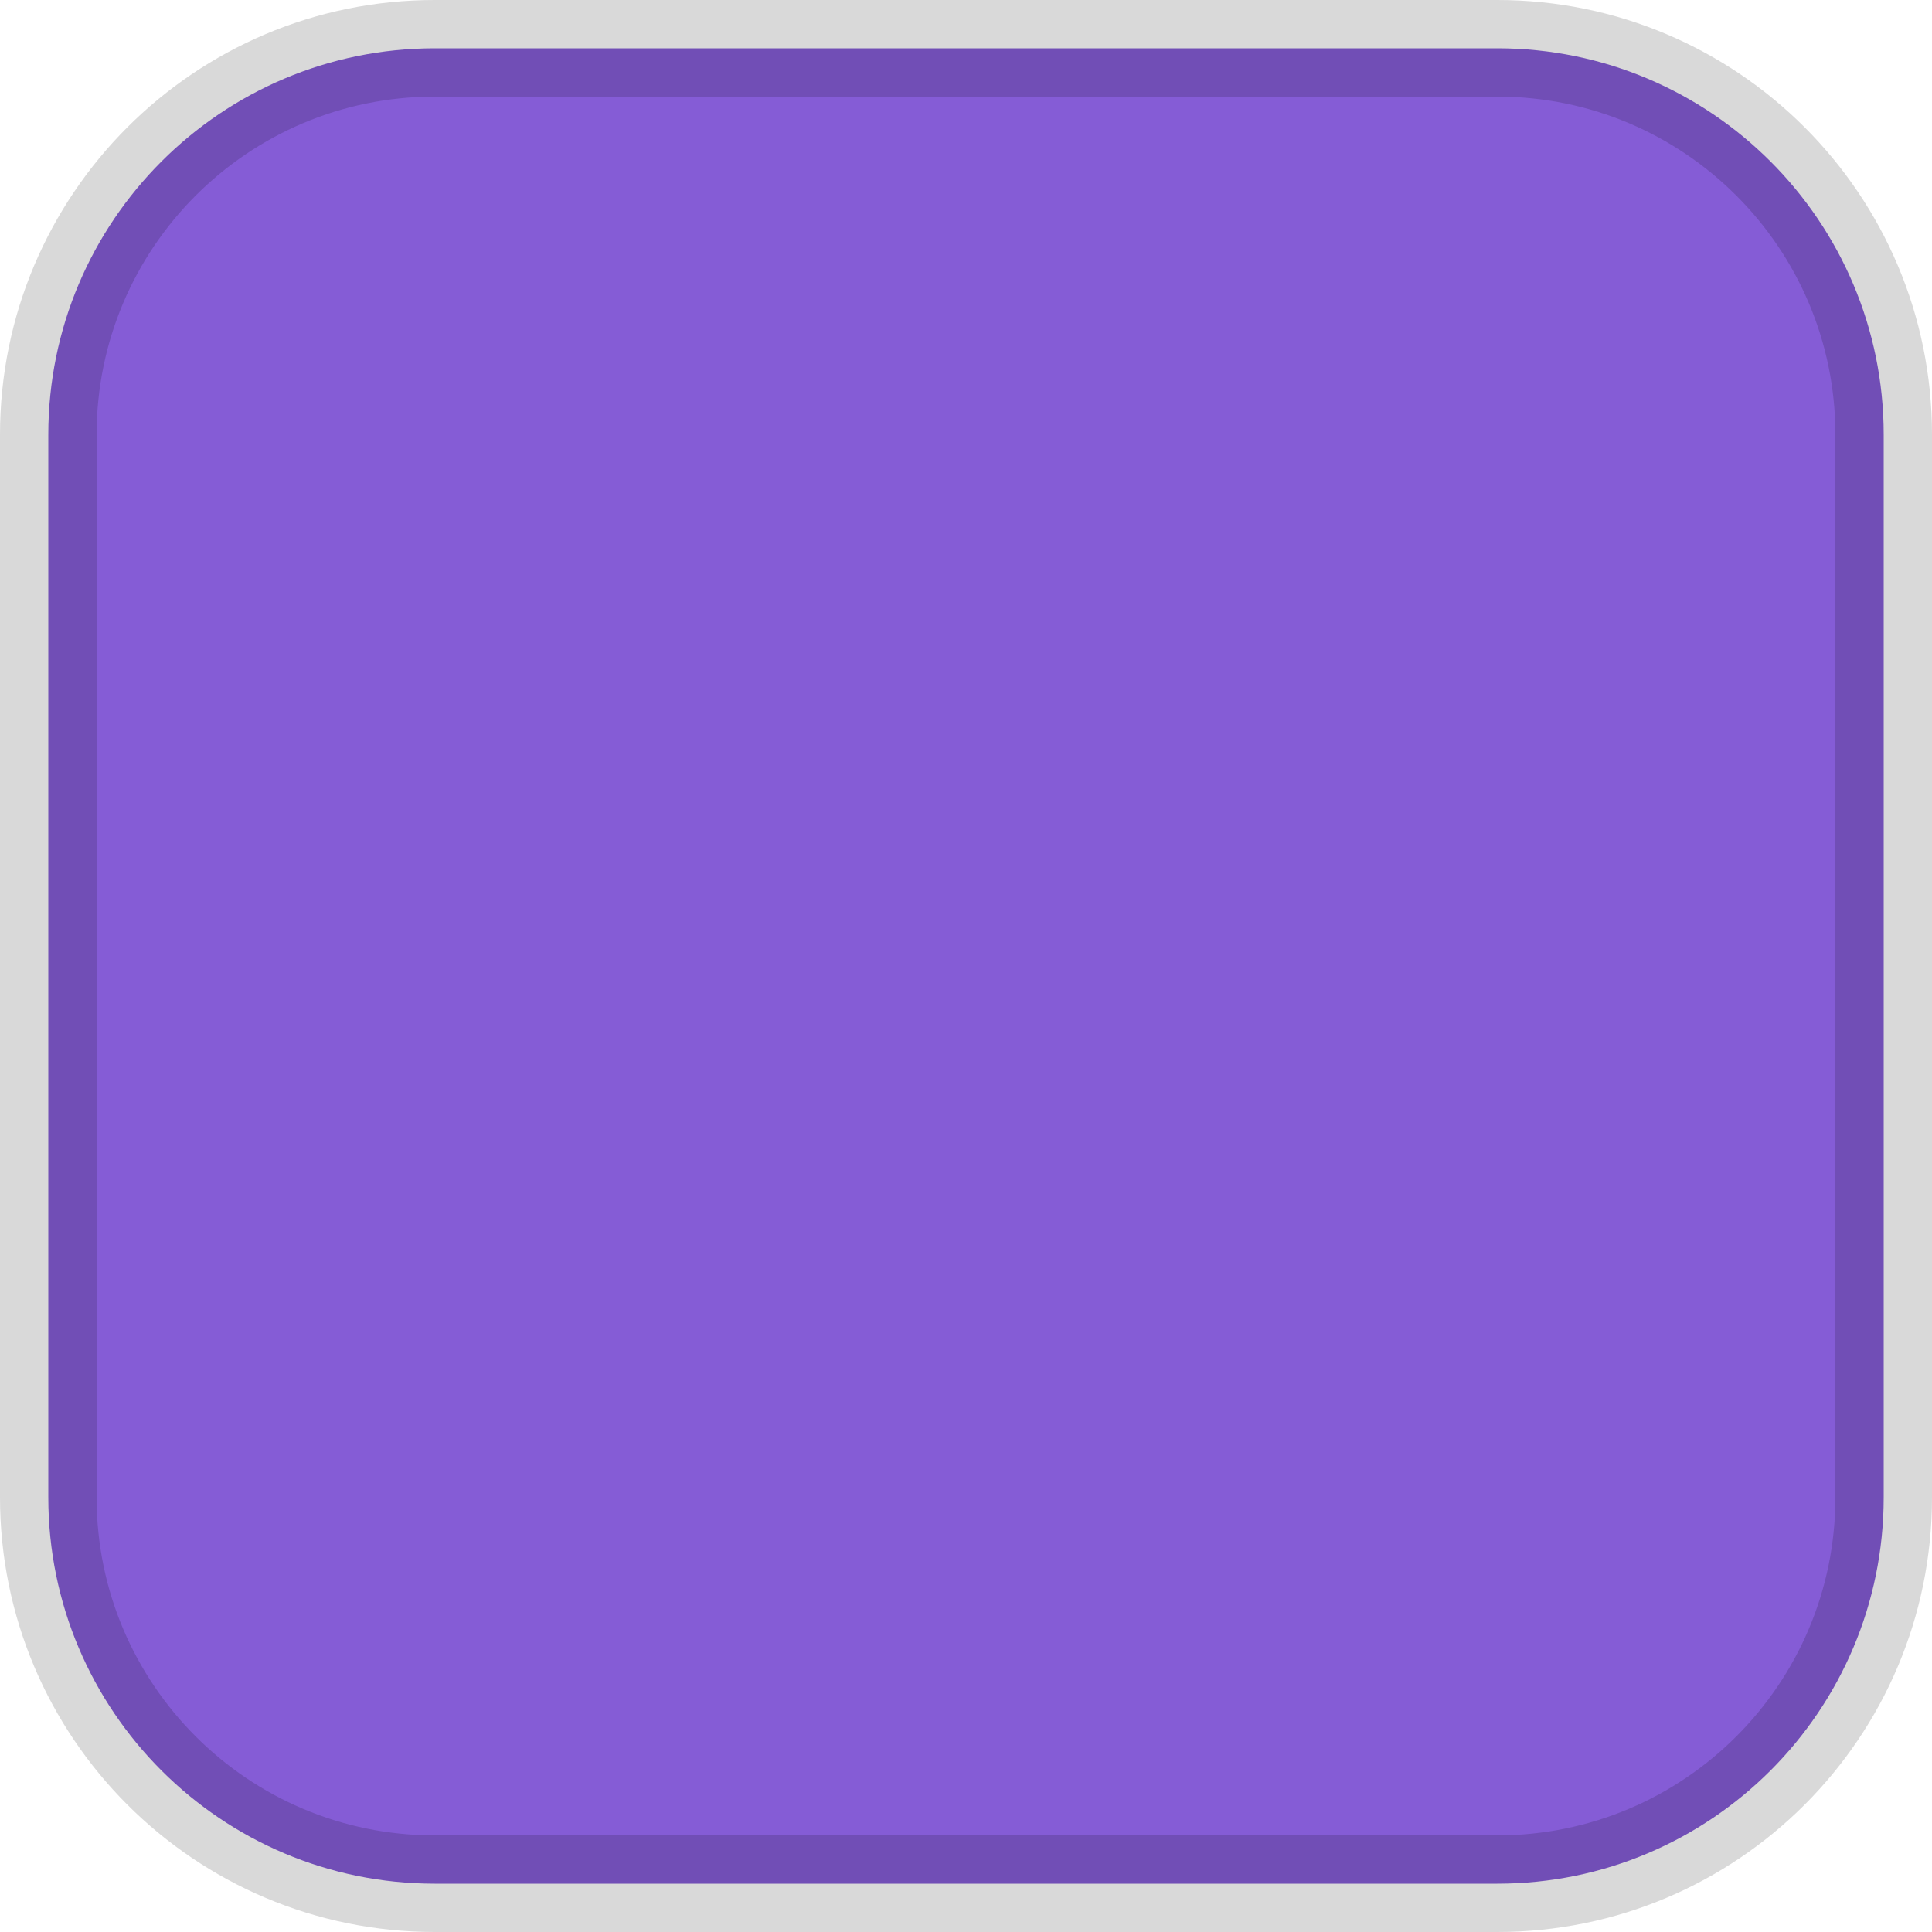
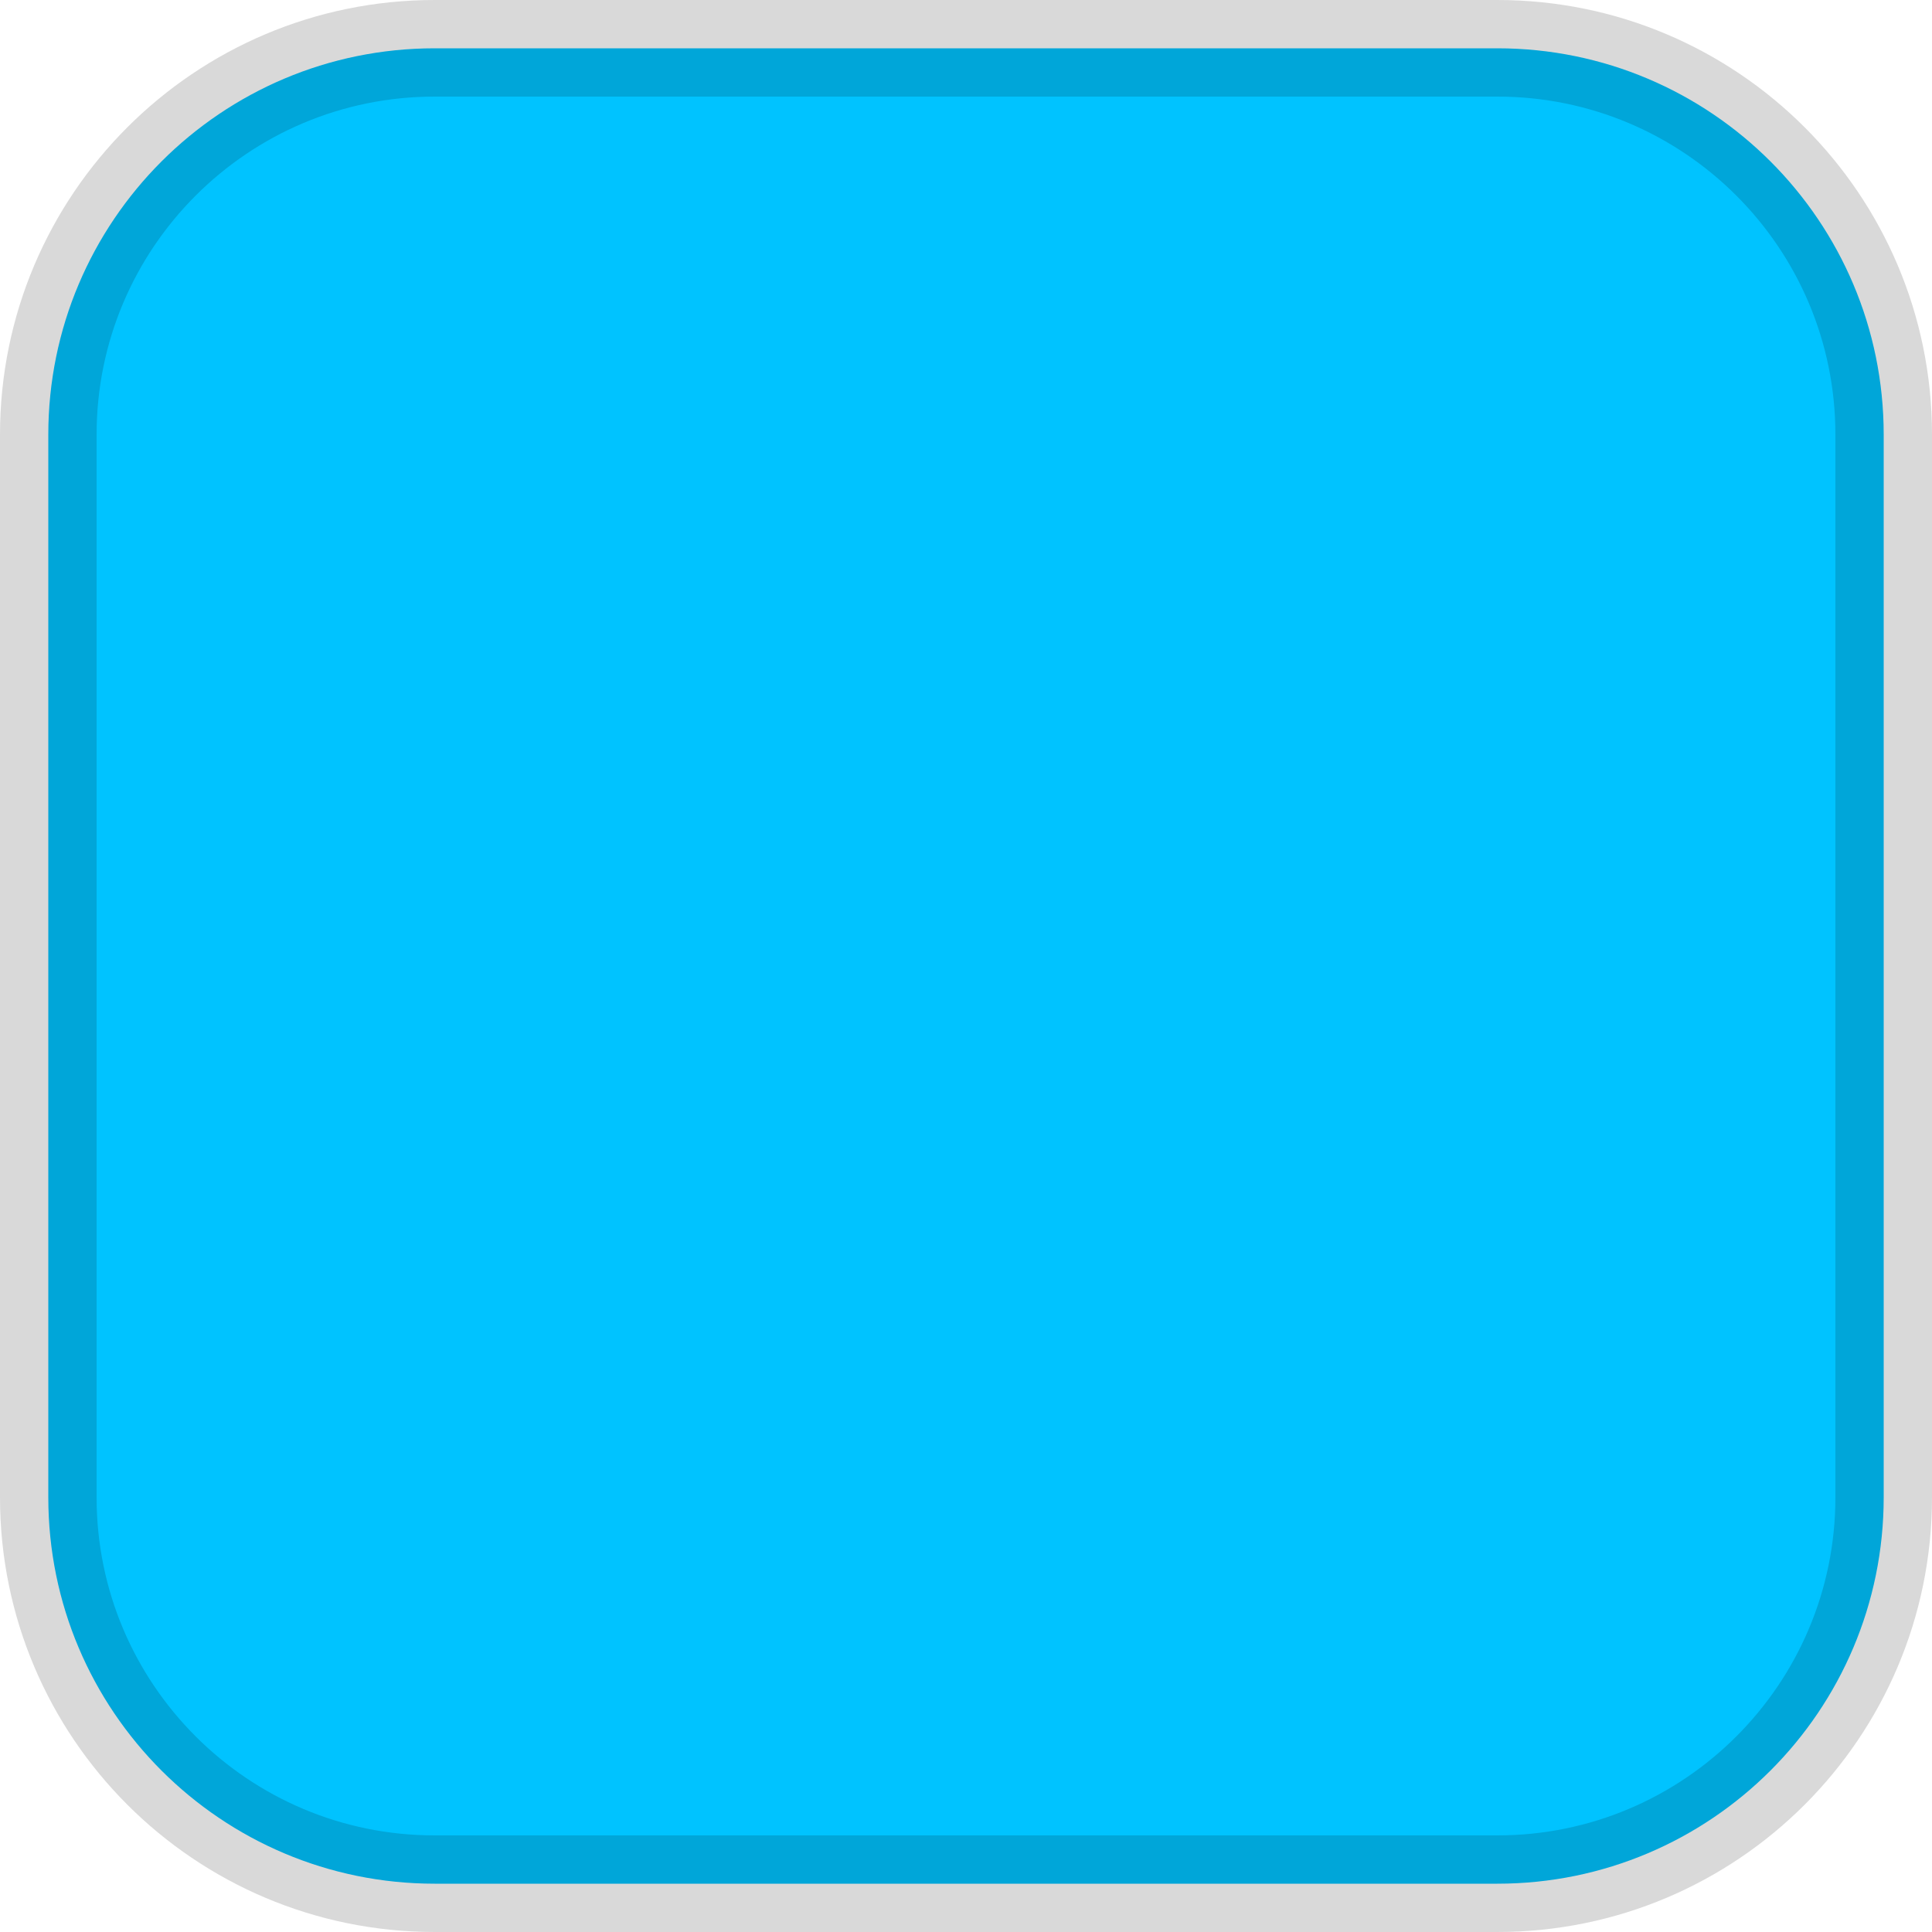
<svg xmlns="http://www.w3.org/2000/svg" width="20px" height="20px" viewBox="0 0 20 20" version="1.1">
  <defs />
  <g id="fill-solid-enabled" stroke="none" stroke-width="1" fill="none" fill-rule="evenodd" stroke-opacity="0.15">
-     <rect id="Solid" stroke="#000000" fill="#855CD6" x="0.5" y="0.5" width="19" height="19" rx="4" />
+     <rect id="Solid" stroke="#000000" fill="#00c3ff" x="0.5" y="0.5" width="19" height="19" rx="4" />
  </g>
</svg>
